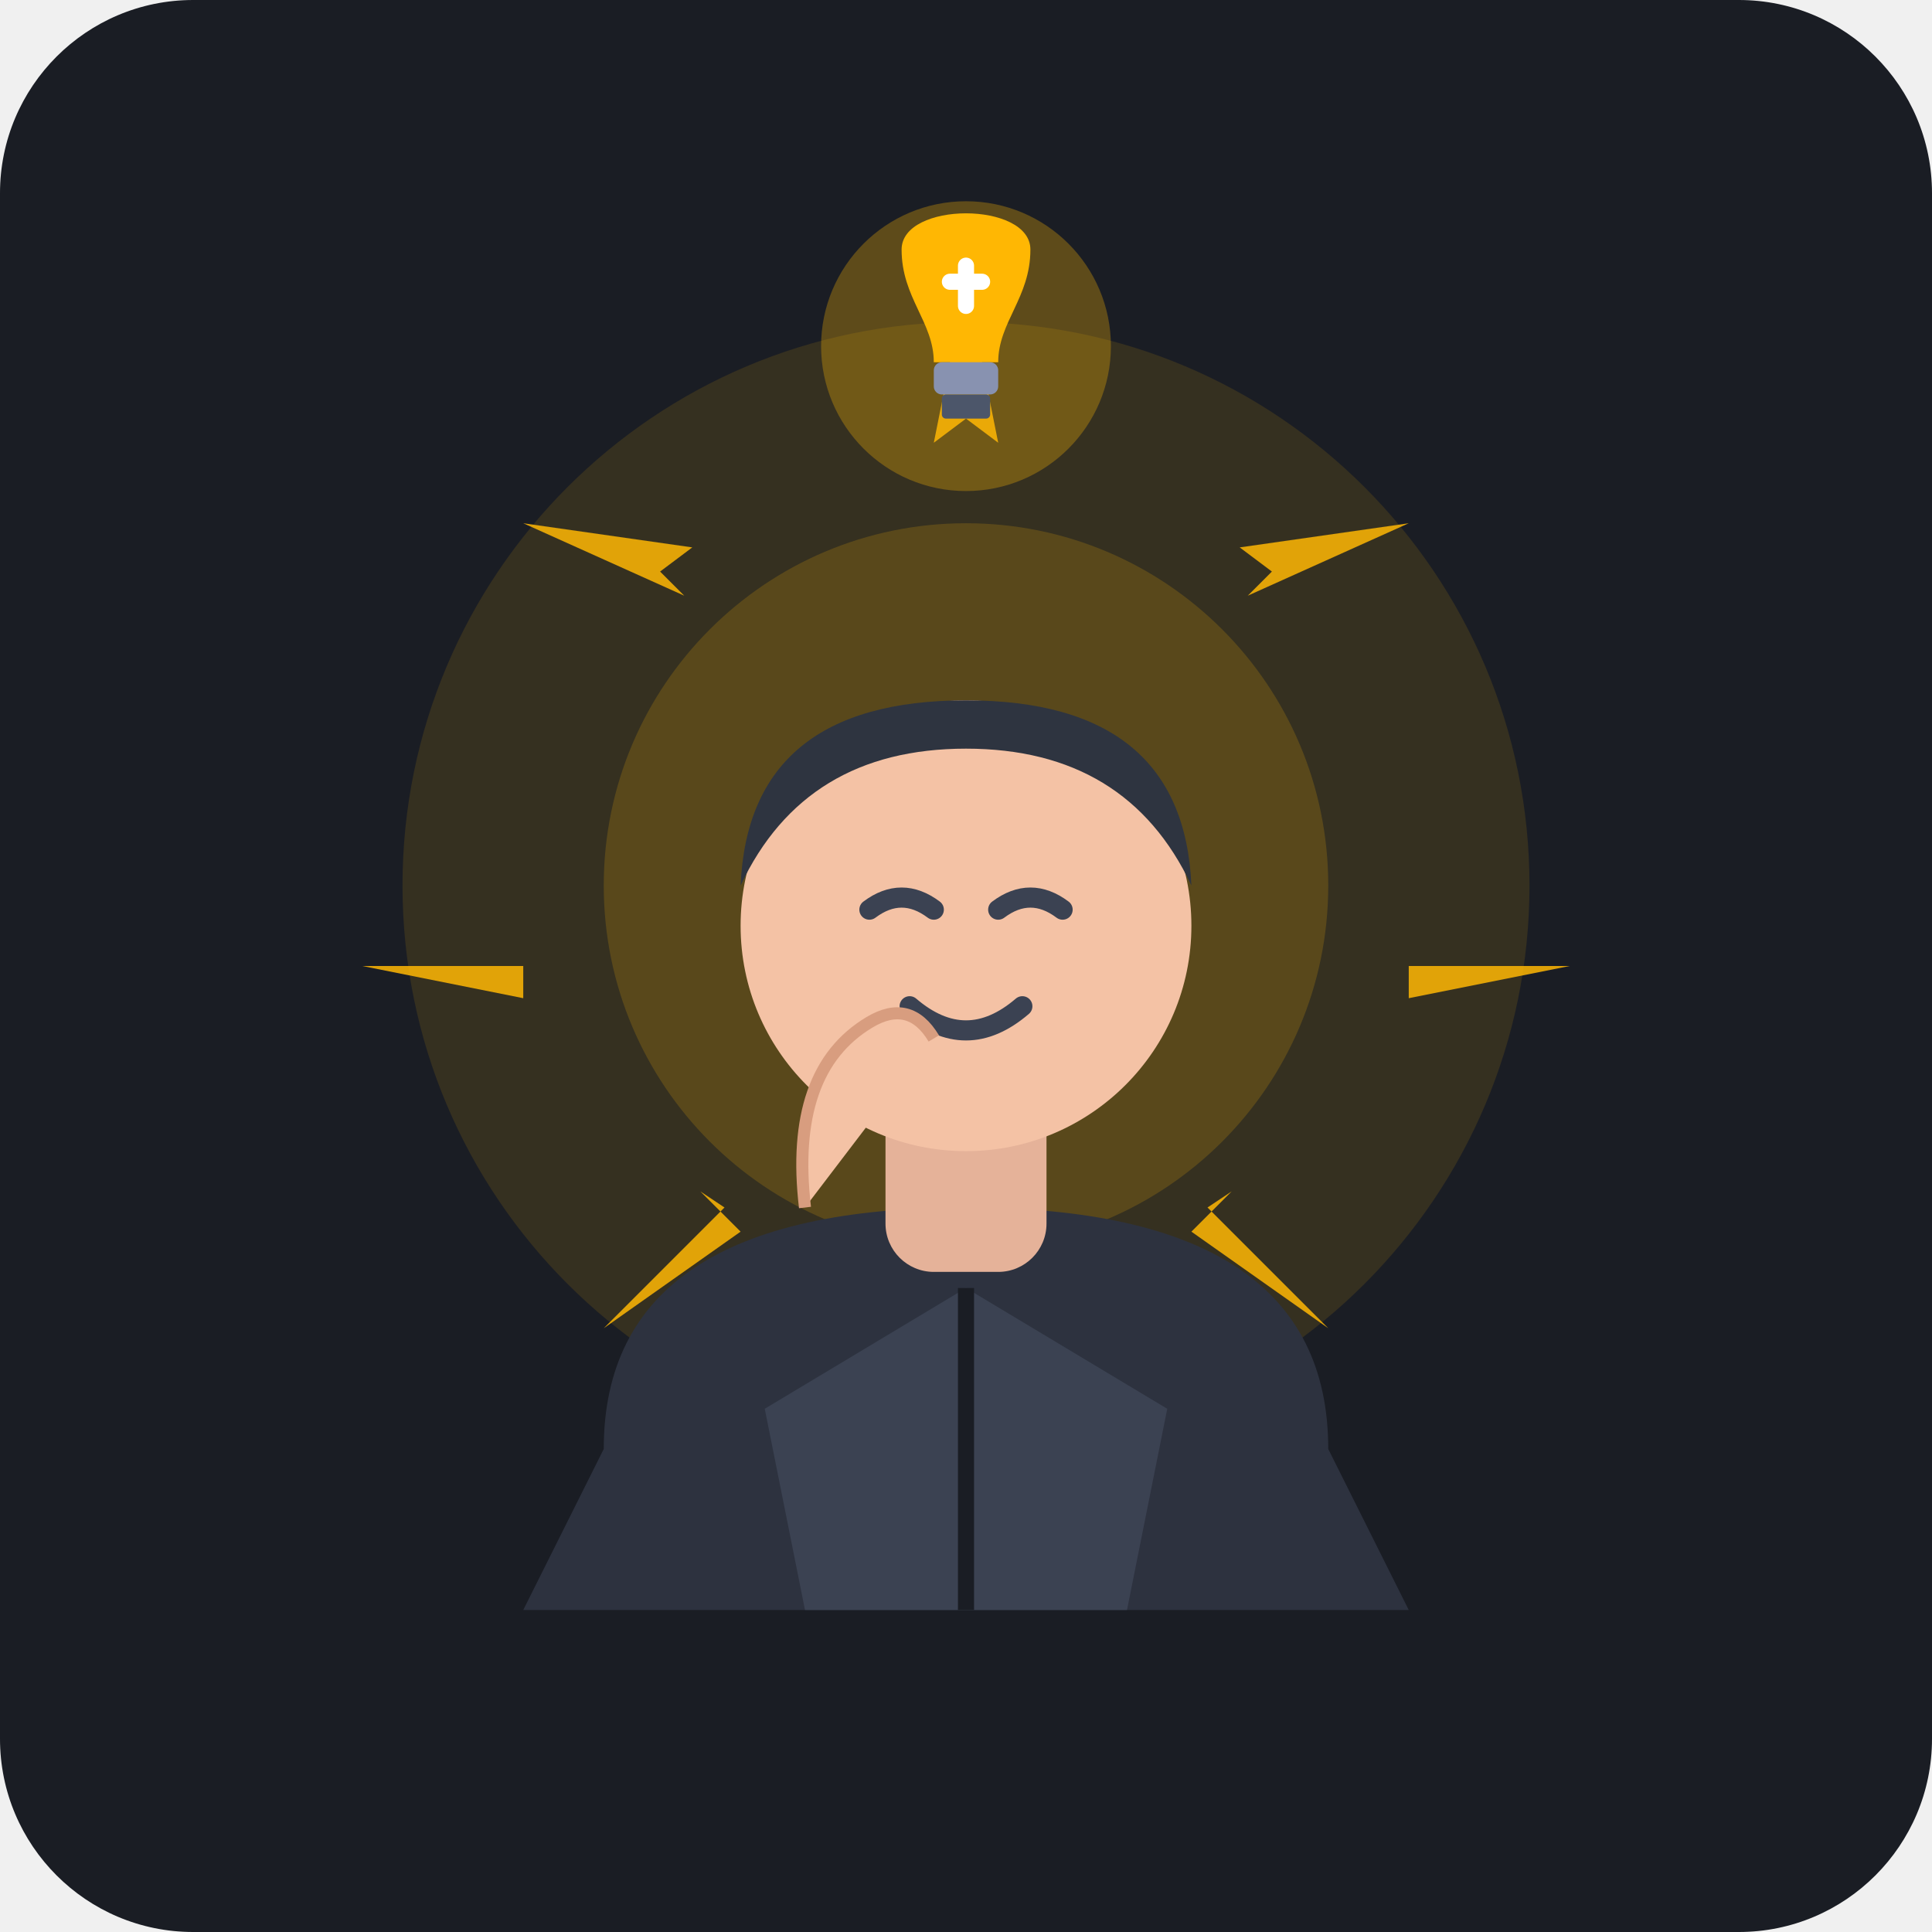
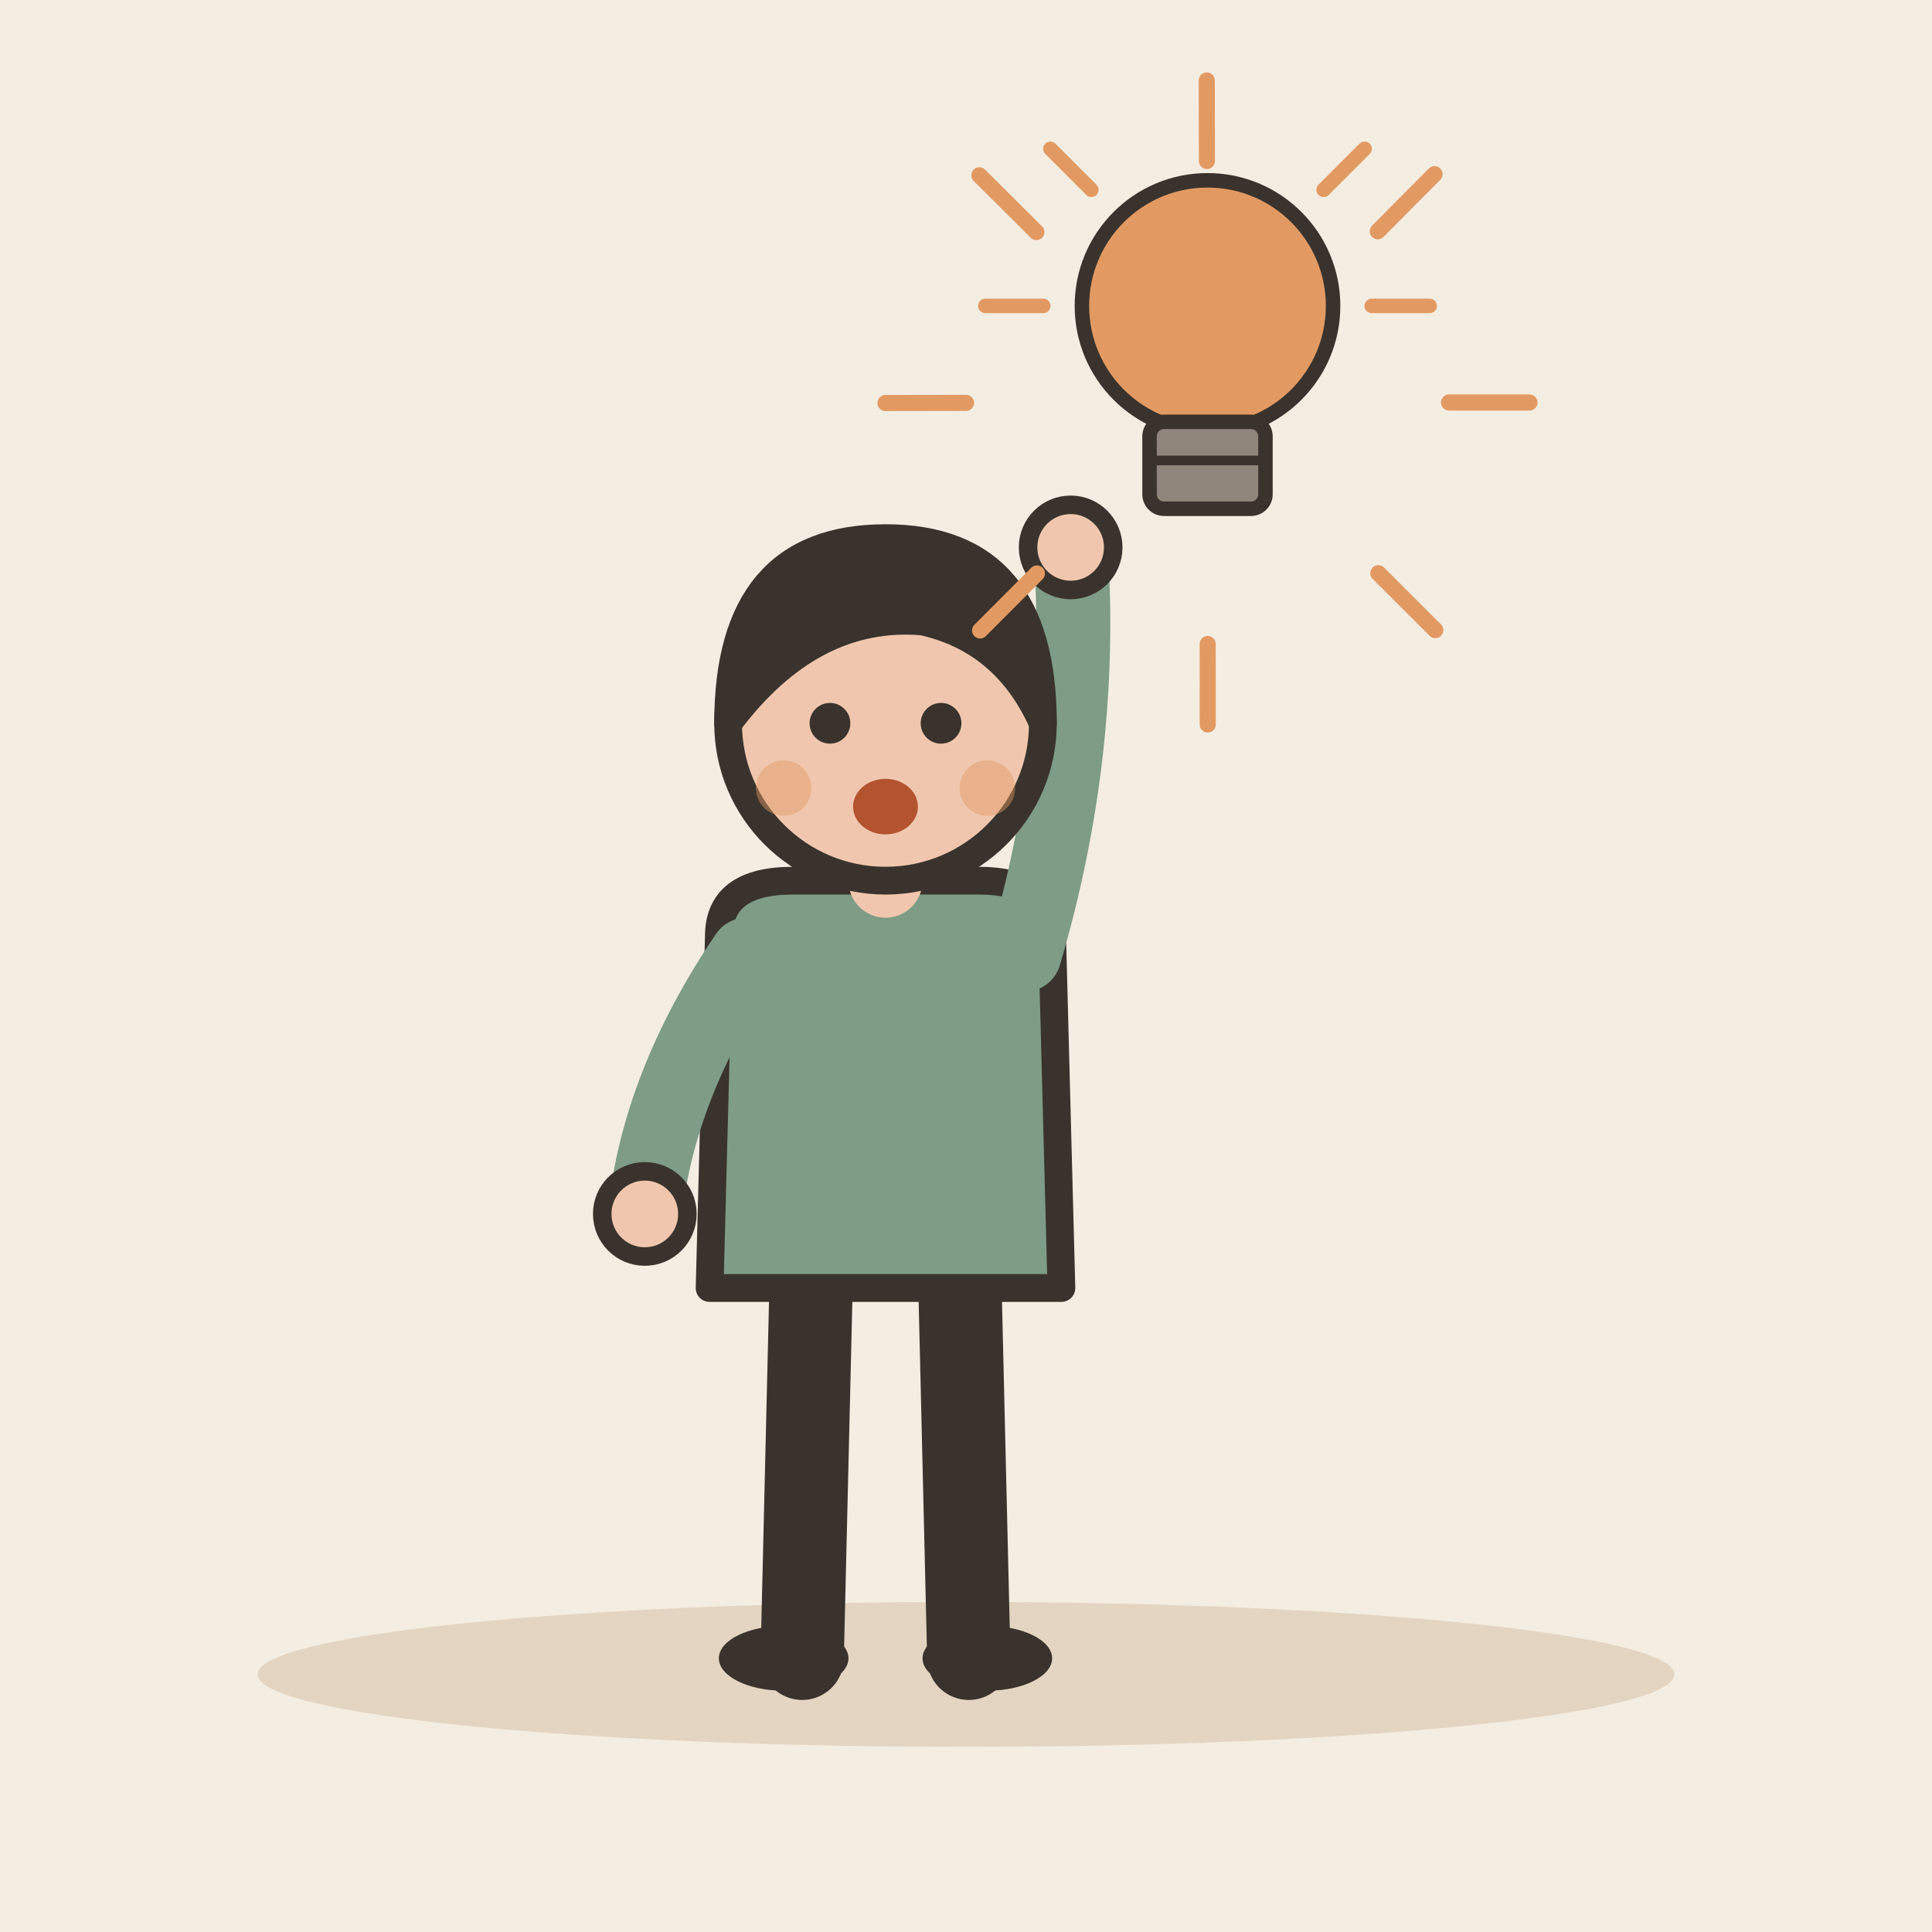
- <svg xmlns="http://www.w3.org/2000/svg" width="240" height="240" viewBox="0 0 240 240">
-   <rect width="240" height="240" rx="24" fill="#1A1D24" />
-   <circle cx="120" cy="110" r="70" fill="#FFB703" opacity="0.12" />
-   <circle cx="120" cy="110" r="45" fill="#FFB703" opacity="0.18" />
-   <g opacity="0.85">
-     <path d="M120 35 L124 55 L120 52 L116 55 Z" fill="#FFB703" />
-     <path d="M175 65 L155 74 L158 71 L154 68 Z" fill="#FFB703" />
-     <path d="M195 120 L175 120 L175 116 L175 124 Z" fill="#FFB703" />
-     <path d="M65 65 L85 74 L82 71 L86 68 Z" fill="#FFB703" />
-     <path d="M45 120 L65 120 L65 116 L65 124 Z" fill="#FFB703" />
-     <path d="M165 165 L150 150 L153 148 L148 153 Z" fill="#FFB703" />
-     <path d="M75 165 L90 150 L87 148 L92 153 Z" fill="#FFB703" />
+ <svg xmlns="http://www.w3.org/2000/svg" viewBox="0 0 240 240" data-style="editorial">
+   <rect width="240" height="240" fill="#F4EDE2" />
+   <ellipse cx="120" cy="208" rx="88" ry="9" fill="#E3D5C1" />
+   <g transform="translate(110 206) scale(1.15 1.15)">
+     <path d="M-8 -42L-9 0" stroke="#3A332D" stroke-width="9" stroke-linecap="round" fill="none" />
+     <path d="M8 -42L9 0" stroke="#3A332D" stroke-width="9" stroke-linecap="round" fill="none" />
+     <ellipse cx="-11" cy="0" rx="7" ry="3.5" fill="#3A332D" />
+     <ellipse cx="11" cy="0" rx="7" ry="3.5" fill="#3A332D" />
+     <path d="M-18 -78Q-18 -84 -10 -84L10 -84Q18 -84 18 -78L19 -40L-19 -40Z" fill="#7E9C86" stroke="#3A332D" stroke-width="3" stroke-linecap="round" stroke-linejoin="round" />
+     <path d="M-15 -76Q-24.5 -62 -26 -48" fill="none" stroke="#7E9C86" stroke-width="8" stroke-linecap="round" stroke-linejoin="round" />
+     <circle cx="-26" cy="-48" r="4.6" fill="#F0C7AE" stroke="#3A332D" stroke-linecap="round" stroke-linejoin="round" stroke-width="2" />
+     <path d="M15 -76Q21.5 -98 20 -120" fill="none" stroke="#7E9C86" stroke-width="8" stroke-linecap="round" stroke-linejoin="round" />
+     <circle cx="20" cy="-120" r="4.6" fill="#F0C7AE" stroke="#3A332D" stroke-linecap="round" stroke-linejoin="round" stroke-width="2" />
+     <path d="M0 -84L0 -88" stroke="#F0C7AE" stroke-width="8" stroke-linecap="round" fill="none" />
+     <circle cx="0" cy="-101" r="17" fill="#F0C7AE" stroke="#3A332D" stroke-width="3" stroke-linecap="round" stroke-linejoin="round" />
+     <path d="M-17 -101Q-17 -121 0 -121Q17 -121 17 -101Q13 -110 4 -112Q-8 -113 -17 -101Z" fill="#3A332D" stroke="#3A332D" stroke-width="3" stroke-linecap="round" stroke-linejoin="round" />
+     <circle cx="-6" cy="-101" r="2.2" fill="#3A332D" />
+     <circle cx="6" cy="-101" r="2.2" fill="#3A332D" />
+     <ellipse cx="0" cy="-92" rx="3.5" ry="3" fill="#B4532F" />
+     <circle cx="-11" cy="-94" r="3" fill="#E39A62" opacity="0.45" />
+     <circle cx="11" cy="-94" r="3" fill="#E39A62" opacity="0.45" />
  </g>
-   <g transform="translate(0, 15)">
-     <path d="M 75 165 Q 75 135 120 135 Q 165 135 165 165 L 175 185 L 65 185 Z" fill="#2D323F" />
-     <path d="M 95 160 L 120 145 L 145 160 L 140 185 L 100 185 Z" fill="#3B4252" />
-     <path d="M 120 145 L 120 185" stroke="#1A1D24" stroke-width="2" />
-     <rect x="110" y="118" width="20" height="25" rx="6" fill="#E5B299" />
-     <circle cx="120" cy="100" r="28" fill="#F4C2A5" />
-     <path d="M 92 95 Q 93 72 120 72 Q 147 72 148 95 Q 140 78 120 78 Q 100 78 92 95 Z" fill="#2E3440" />
-     <path d="M 108 98 Q 112 95 116 98" stroke="#3B4252" stroke-width="2.5" stroke-linecap="round" fill="none" />
-     <path d="M 124 98 Q 128 95 132 98" stroke="#3B4252" stroke-width="2.5" stroke-linecap="round" fill="none" />
-     <path d="M 113 110 Q 120 116 127 110" stroke="#3B4252" stroke-width="2.5" stroke-linecap="round" fill="none" />
-     <path d="M 100 135 Q 98 118 108 112 Q 113 109 116 114" fill="#F4C2A5" stroke="#D89D7F" stroke-width="1.5" />
+   <g transform="translate(150 50) scale(0.6 0.6)">
+     <circle cx="0" cy="-20" r="26" fill="#E39A62" stroke="#3A332D" stroke-width="3" stroke-linecap="round" stroke-linejoin="round" />
+     <rect x="-12" y="4" width="24" height="18" rx="3" fill="#8F857A" stroke="#3A332D" stroke-width="3" stroke-linecap="round" stroke-linejoin="round" />
+     <path d="M-12 12L12 12" stroke="#3A332D" stroke-width="2" stroke-linecap="round" fill="none" />
+     <path d="M-34 -20L-46 -20" stroke="#E39A62" stroke-width="3" stroke-linecap="round" fill="none" />
+     <path d="M-24.042 -44.042L-32.527 -52.527" stroke="#E39A62" stroke-width="3" stroke-linecap="round" fill="none" />
+     <path d="M2.0819e-15 -54L2.81669e-15 -66" stroke="#E39A62" stroke-width="3" stroke-linecap="round" fill="none" />
+     <path d="M24.042 -44.042L32.527 -52.527" stroke="#E39A62" stroke-width="3" stroke-linecap="round" fill="none" />
+     <path d="M34 -20L46 -20" stroke="#E39A62" stroke-width="3" stroke-linecap="round" fill="none" />
  </g>
-   <g transform="translate(0, -5)">
-     <circle cx="120" cy="48" r="18" fill="#FFB703" opacity="0.3" />
-     <path d="M 112 36               C 112 30, 128 30, 128 36               C 128 42, 124 45, 124 50               L 116 50               C 116 45, 112 42, 112 36 Z" fill="#FFB703" />
-     <path d="M 118 40 L 122 40 M 120 38 L 120 43" stroke="#FFFFFF" stroke-width="2" stroke-linecap="round" />
-     <rect x="116" y="50" width="8" height="4" rx="1" fill="#8892B0" />
-     <rect x="117" y="54" width="6" height="3" rx="0.5" fill="#4C566A" />
-   </g>
+   <path d="M180 50L190 50" stroke="#E39A62" stroke-width="2" stroke-linecap="round" fill="none" />
+   <path d="M171.222 71.205L178.296 78.273" stroke="#E39A62" stroke-width="2" stroke-linecap="round" fill="none" />
+   <path d="M150.024 80L150.032 90" stroke="#E39A62" stroke-width="2" stroke-linecap="round" fill="none" />
+   <path d="M128.812 71.239L121.75 78.318" stroke="#E39A62" stroke-width="2" stroke-linecap="round" fill="none" />
+   <path d="M120 50.048L110 50.064" stroke="#E39A62" stroke-width="2" stroke-linecap="round" fill="none" />
+   <path d="M128.745 28.829L121.659 21.772" stroke="#E39A62" stroke-width="2" stroke-linecap="round" fill="none" />
+   <path d="M149.928 20L149.904 10" stroke="#E39A62" stroke-width="2" stroke-linecap="round" fill="none" />
+   <path d="M171.154 28.728L178.205 21.637" stroke="#E39A62" stroke-width="2" stroke-linecap="round" fill="none" />
</svg>
